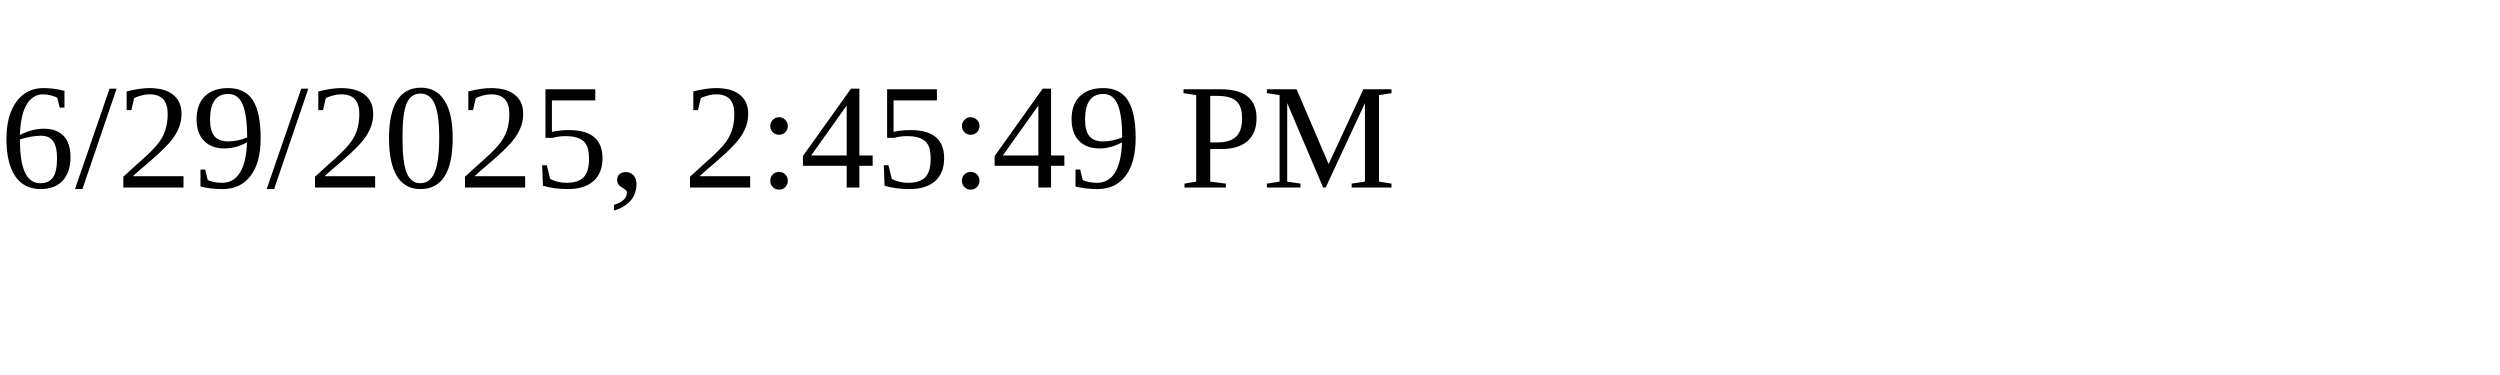
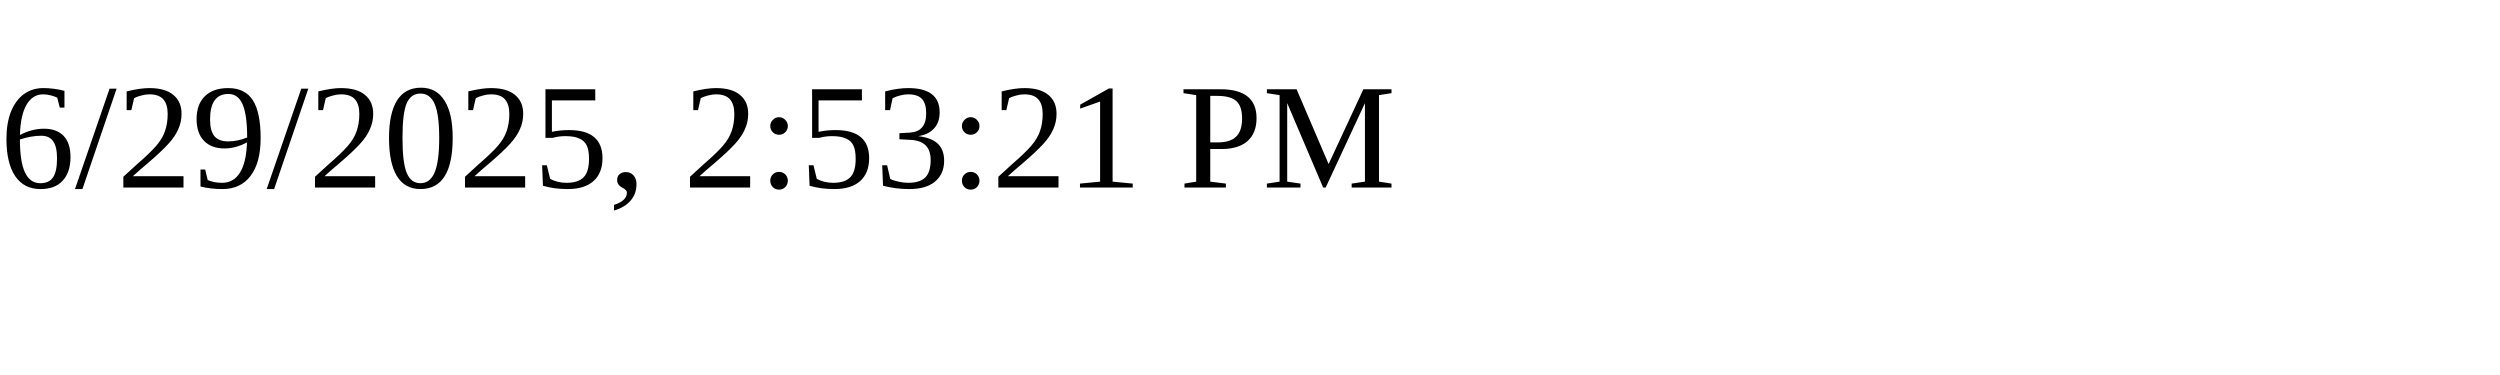
<svg xmlns="http://www.w3.org/2000/svg" height="30" width="200">
-   <text x="0" y="15">6/29/2025, 2:45:49 PM</text>
+   <text x="0" y="15">6/29/2025, 2:53:21 PM</text>
</svg>
